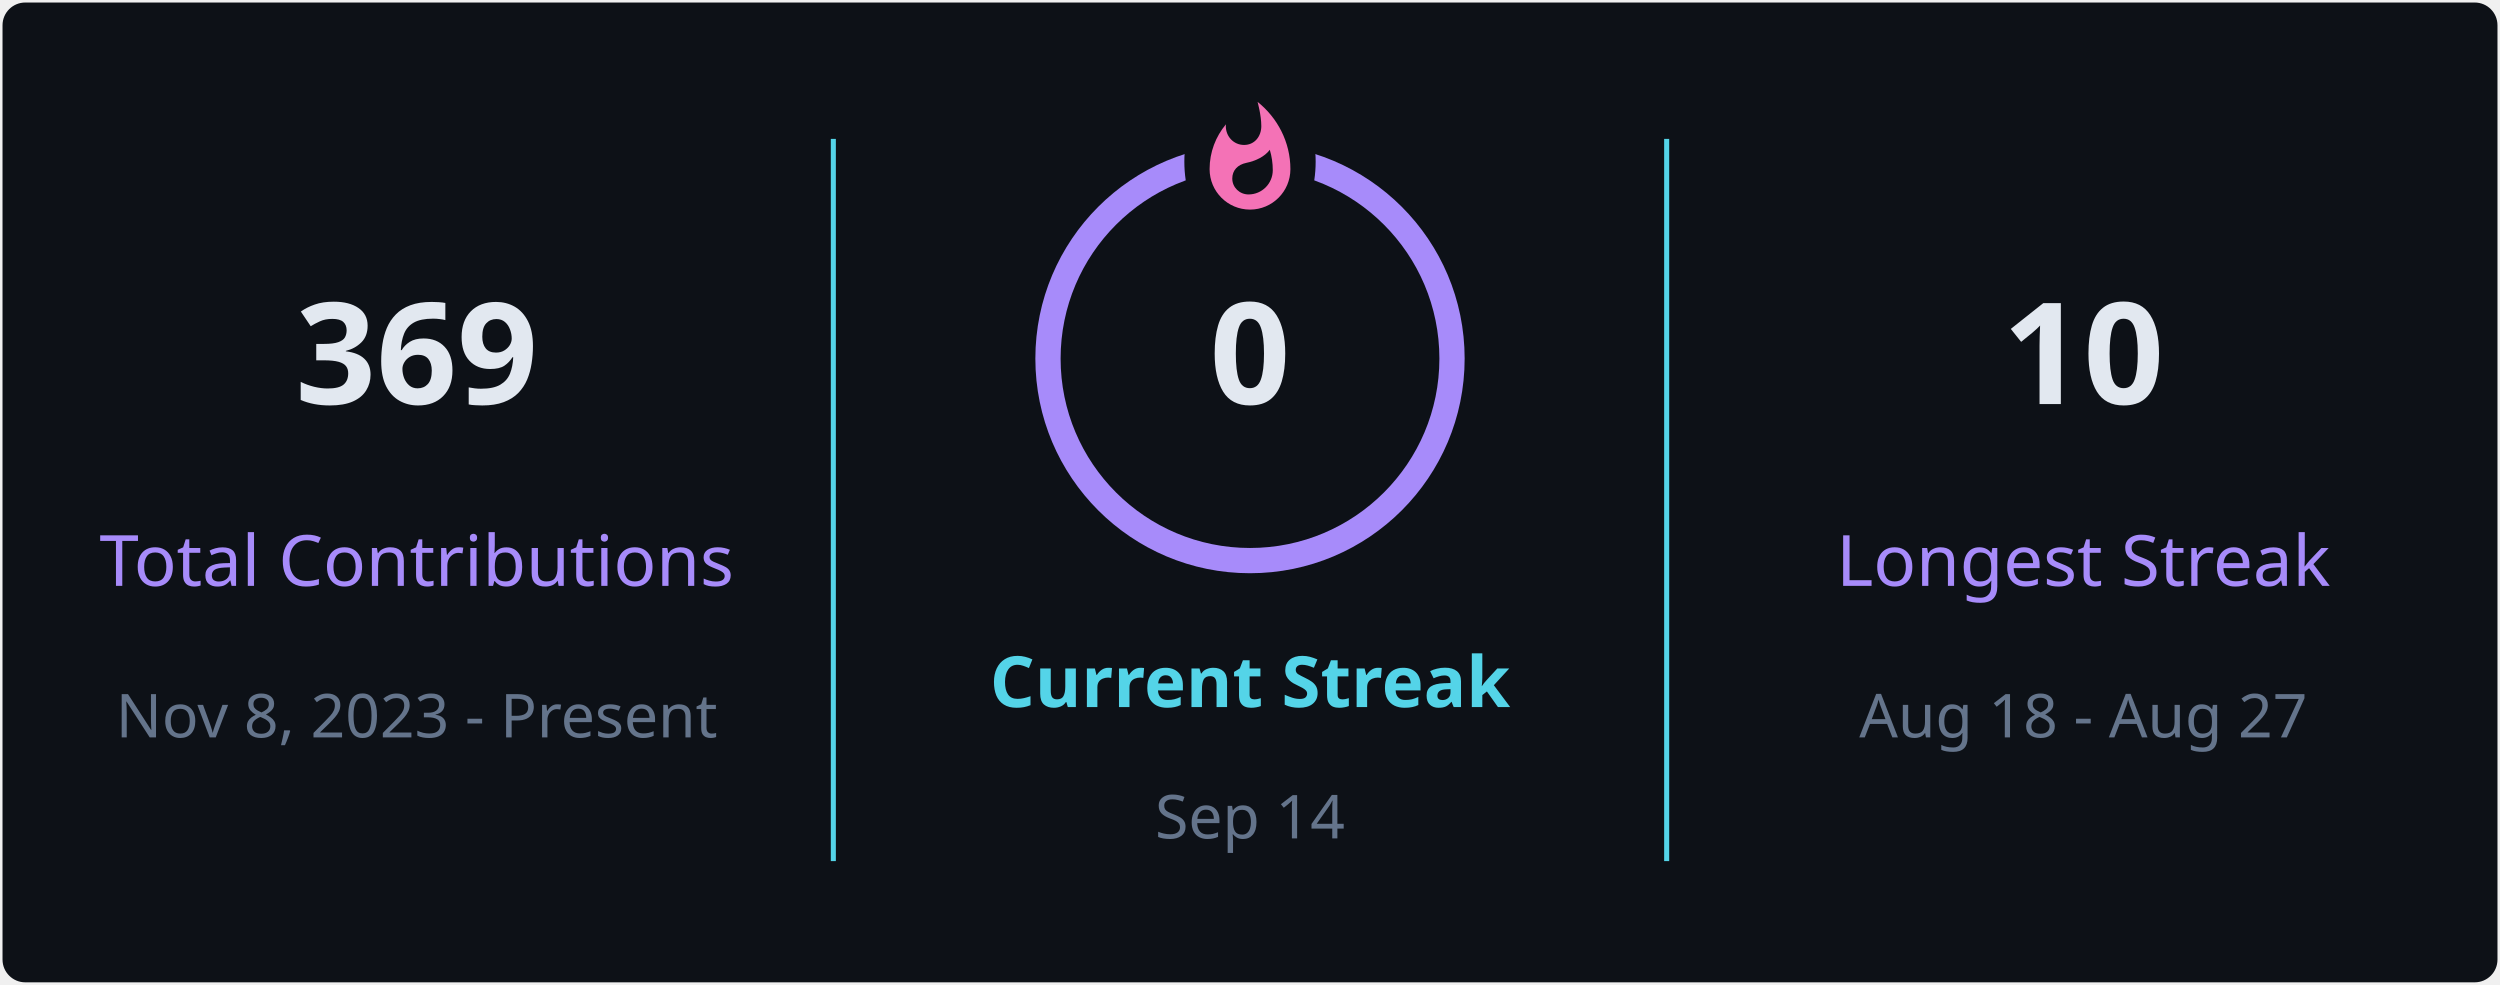
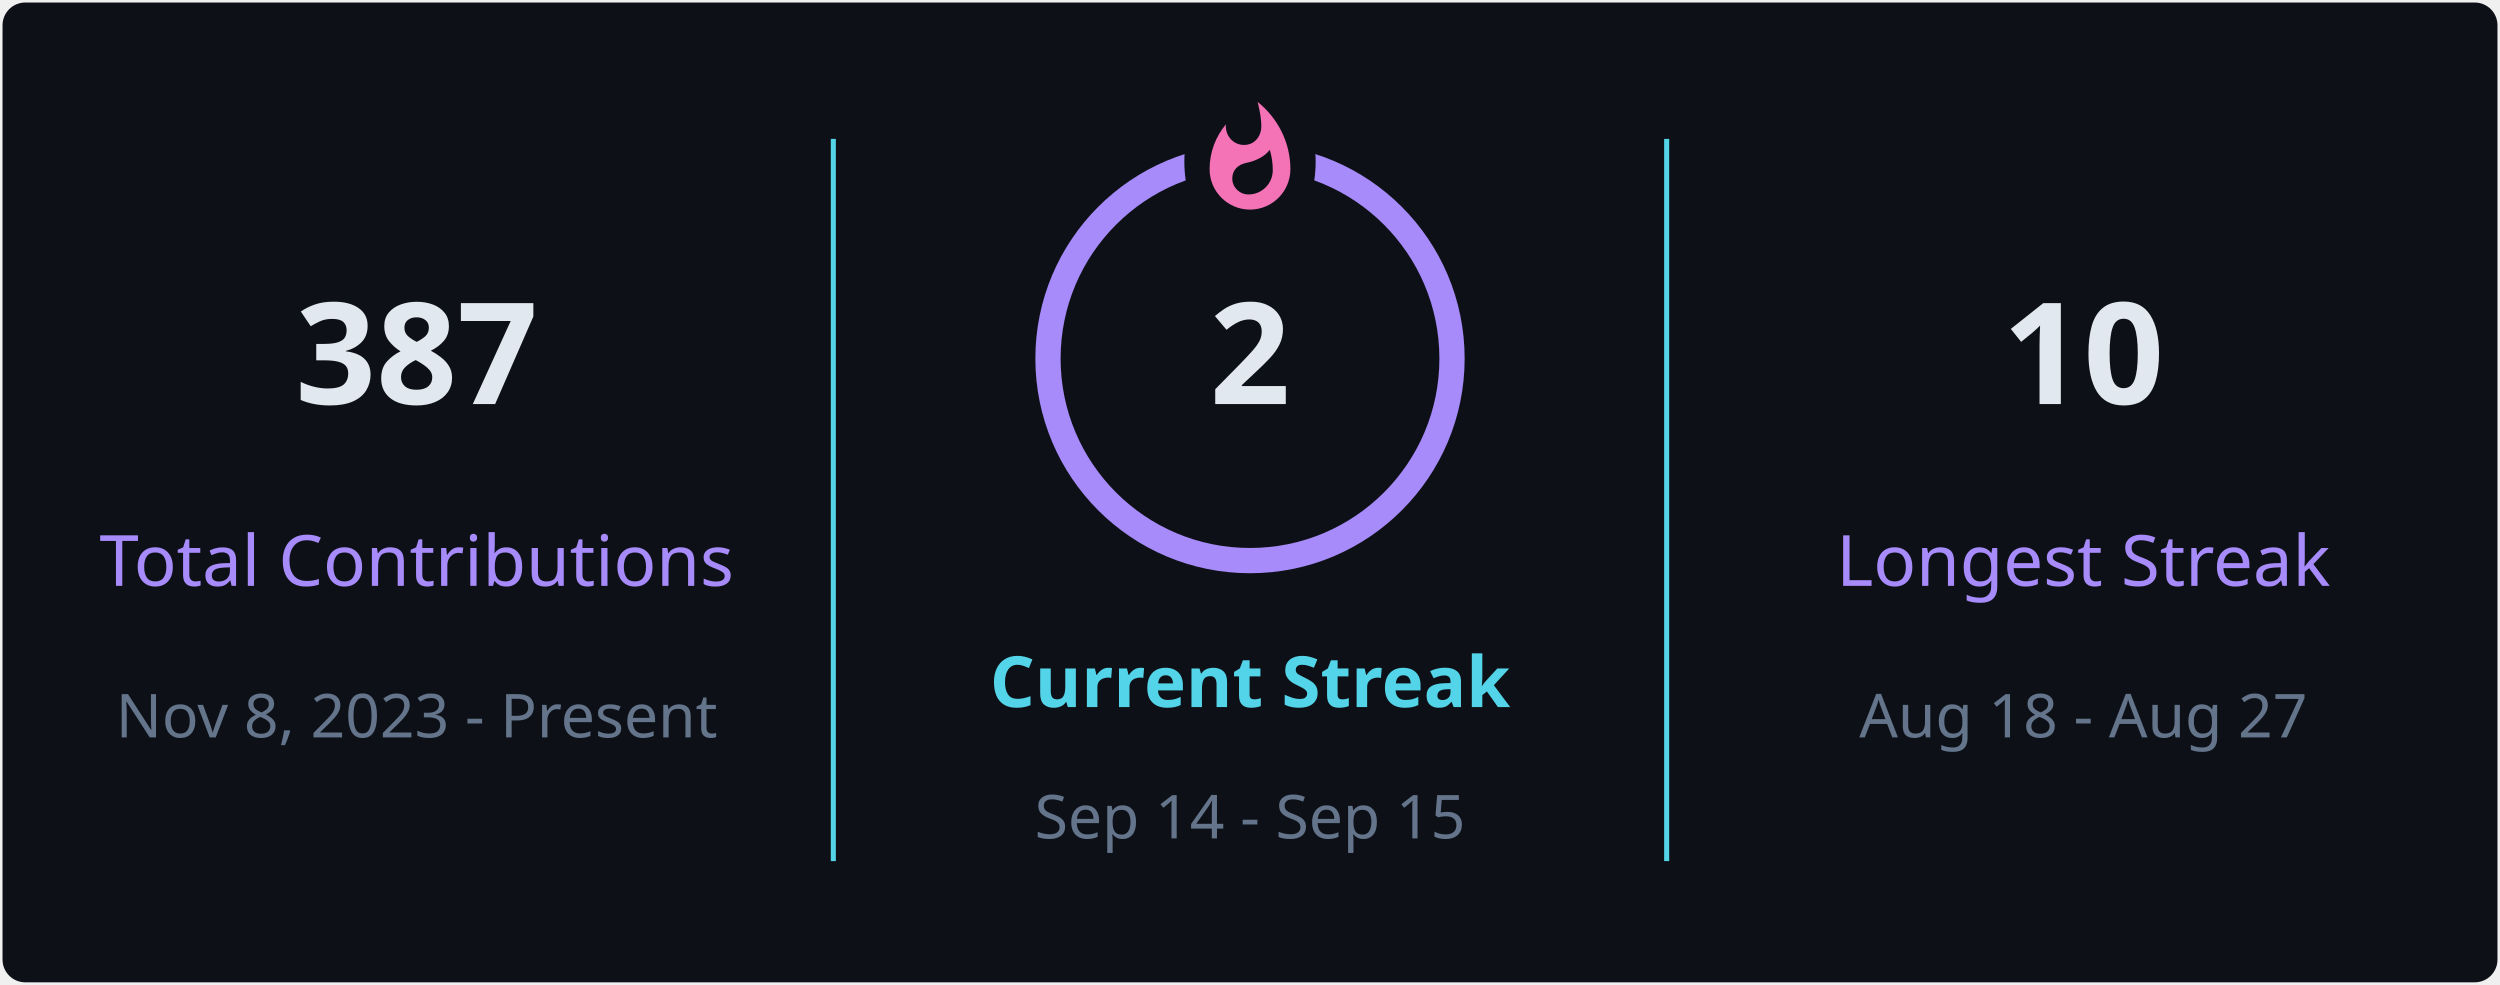
<svg xmlns="http://www.w3.org/2000/svg" style="isolation: isolate" viewBox="0 0 495 195" width="495px" height="195px" direction="ltr">
  <defs>
    <clipPath id="outer_rectangle">
      <rect width="495" height="195" rx="4.5" />
    </clipPath>
    <mask id="mask_out_ring_behind_fire">
      <rect width="495" height="195" fill="white" />
      <ellipse id="mask-ellipse" cx="247.5" cy="32" rx="13" ry="18" fill="black" />
    </mask>
  </defs>
  <g clip-path="url(#outer_rectangle)">
    <g style="isolation: isolate">
      <rect stroke="#000000" stroke-opacity="0" fill="#0d1117" rx="4.5" x="0.5" y="0.5" width="494" height="194" />
    </g>
    <g style="isolation: isolate">
      <line x1="165" y1="28" x2="165" y2="170" vector-effect="non-scaling-stroke" stroke-width="1" stroke="#54d4e8" stroke-linejoin="miter" stroke-linecap="square" stroke-miterlimit="3" />
      <line x1="330" y1="28" x2="330" y2="170" vector-effect="non-scaling-stroke" stroke-width="1" stroke="#54d4e8" stroke-linejoin="miter" stroke-linecap="square" stroke-miterlimit="3" />
    </g>
    <g style="isolation: isolate">
      <g transform="translate(82.5, 48)">
        <text x="0" y="32" stroke-width="0" text-anchor="middle" fill="#e2e8f0" stroke="none" font-family="&quot;Segoe UI&quot;, Ubuntu, sans-serif" font-weight="700" font-size="28px" font-style="normal" style="opacity: 1; opacity: 1;">
-                         369
+                         387
                    </text>
      </g>
      <g transform="translate(82.5, 84)">
        <text x="0" y="32" stroke-width="0" text-anchor="middle" fill="#a78bfa" stroke="none" font-family="&quot;Segoe UI&quot;, Ubuntu, sans-serif" font-weight="400" font-size="14px" font-style="normal" style="opacity: 1; opacity: 1;">
                        Total Contributions
                    </text>
      </g>
      <g transform="translate(82.5, 114)">
        <text x="0" y="32" stroke-width="0" text-anchor="middle" fill="#64748b" stroke="none" font-family="&quot;Segoe UI&quot;, Ubuntu, sans-serif" font-weight="400" font-size="12px" font-style="normal" style="opacity: 1; opacity: 1;">
                        Nov 8, 2023 - Present
                    </text>
      </g>
    </g>
    <g style="isolation: isolate">
      <g transform="translate(247.5, 108)">
        <text x="0" y="32" stroke-width="0" text-anchor="middle" fill="#54d4e8" stroke="none" font-family="&quot;Segoe UI&quot;, Ubuntu, sans-serif" font-weight="700" font-size="14px" font-style="normal" style="opacity: 1; opacity: 1;">
                        Current Streak
                    </text>
      </g>
      <g transform="translate(247.5, 145)">
        <text x="0" y="21" stroke-width="0" text-anchor="middle" fill="#64748b" stroke="none" font-family="&quot;Segoe UI&quot;, Ubuntu, sans-serif" font-weight="400" font-size="12px" font-style="normal" style="opacity: 1; opacity: 1;">
-                         Sep 14
+                         Sep 14 - Sep 15
                    </text>
      </g>
      <g mask="url(#mask_out_ring_behind_fire)">
        <circle cx="247.5" cy="71" r="40" fill="none" stroke="#a78bfa" stroke-width="5" style="opacity: 1; opacity: 1;" />
      </g>
      <g transform="translate(247.5, 19.5)" stroke-opacity="0" style="opacity: 1; opacity: 1;">
        <path d="M -12 -0.5 L 15 -0.5 L 15 23.5 L -12 23.5 L -12 -0.5 Z" fill="none" />
        <path d="M 1.5 0.67 C 1.5 0.67 2.24 3.32 2.24 5.47 C 2.24 7.53 0.89 9.2 -1.17 9.2 C -3.23 9.2 -4.79 7.53 -4.79 5.47 L -4.76 5.11 C -6.78 7.51 -8 10.62 -8 13.99 C -8 18.41 -4.42 22 0 22 C 4.42 22 8 18.41 8 13.99 C 8 8.6 5.41 3.79 1.5 0.67 Z M -0.29 19 C -2.07 19 -3.51 17.6 -3.51 15.86 C -3.51 14.24 -2.46 13.1 -0.7 12.74 C 1.07 12.38 2.9 11.53 3.92 10.16 C 4.31 11.45 4.51 12.81 4.51 14.2 C 4.51 16.85 2.36 19 -0.29 19 Z" fill="#f472b6" stroke-opacity="0" />
      </g>
      <g transform="translate(247.5, 48)">
        <text x="0" y="32" stroke-width="0" text-anchor="middle" fill="#e2e8f0" stroke="none" font-family="&quot;Segoe UI&quot;, Ubuntu, sans-serif" font-weight="700" font-size="28px" font-style="normal" style="font-size: 28px;">
-                         0
+                         2
                    </text>
      </g>
    </g>
    <g style="isolation: isolate">
      <g transform="translate(412.5, 48)">
        <text x="0" y="32" stroke-width="0" text-anchor="middle" fill="#e2e8f0" stroke="none" font-family="&quot;Segoe UI&quot;, Ubuntu, sans-serif" font-weight="700" font-size="28px" font-style="normal" style="opacity: 1; opacity: 1;">
                        10
                    </text>
      </g>
      <g transform="translate(412.5, 84)">
        <text x="0" y="32" stroke-width="0" text-anchor="middle" fill="#a78bfa" stroke="none" font-family="&quot;Segoe UI&quot;, Ubuntu, sans-serif" font-weight="400" font-size="14px" font-style="normal" style="opacity: 1; opacity: 1;">
                        Longest Streak
                    </text>
      </g>
      <g transform="translate(412.5, 114)">
        <text x="0" y="32" stroke-width="0" text-anchor="middle" fill="#64748b" stroke="none" font-family="&quot;Segoe UI&quot;, Ubuntu, sans-serif" font-weight="400" font-size="12px" font-style="normal" style="opacity: 1; opacity: 1;">
                        Aug 18 - Aug 27
                    </text>
      </g>
    </g>
  </g>
</svg>
